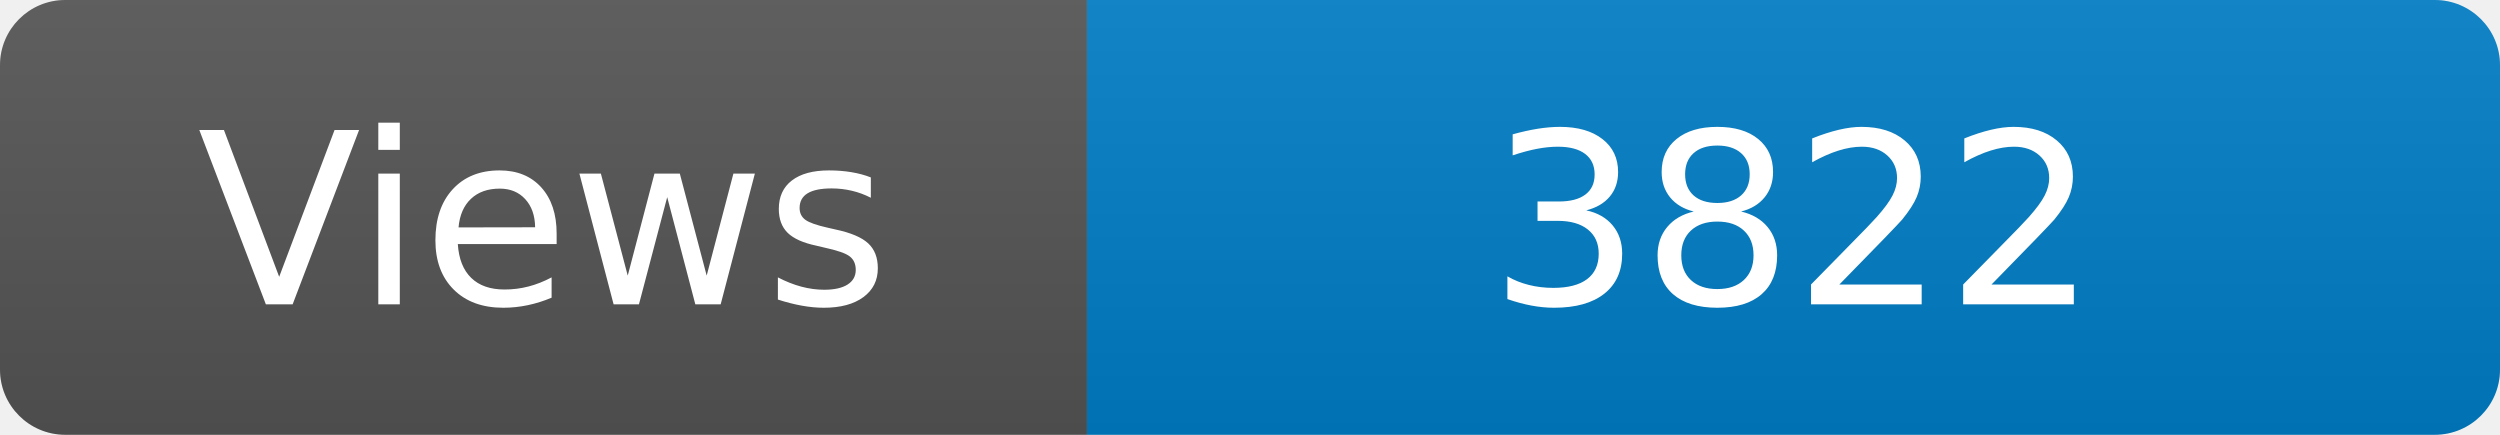
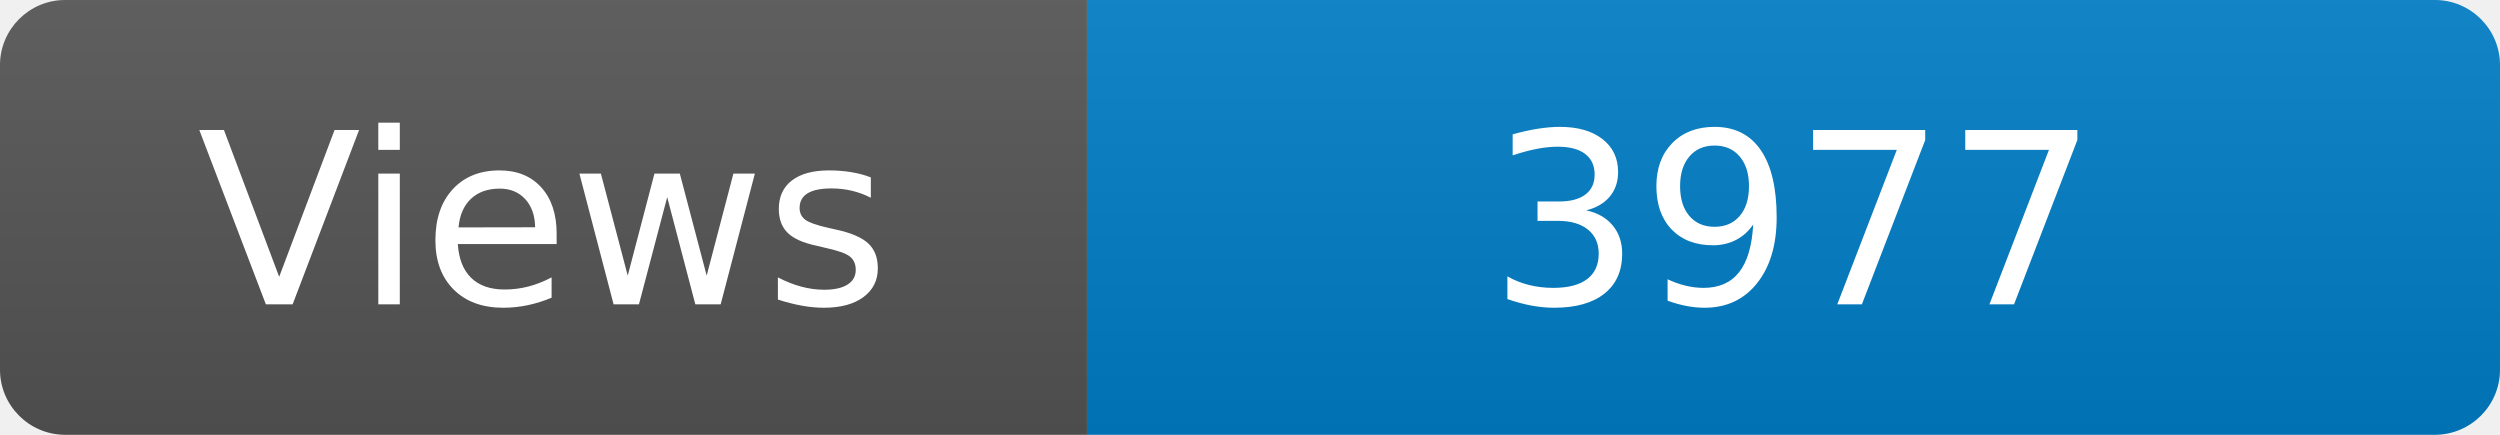
<svg xmlns="http://www.w3.org/2000/svg" width="115" height="20" role="img" aria-label="Maintained?: yes">
  <linearGradient id="s" x2="0" y2="100%">
    <stop offset="0" stop-color="#bbb" stop-opacity=".1" />
    <stop offset="1" stop-opacity=".1" />
  </linearGradient>
  <clipPath id="r">
    <rect width="115" height="20" rx="3" fill="#fff" />
  </clipPath>
  <g clip-path="url(#r)">
    <rect width="50" height="20" fill="#555" />
    <rect x="50" width="160" height="20" fill="#007ec6" />
    <rect width="115" height="20" fill="url(#s)" />
  </g>
  <g fill="#fff" text-anchor="middle" font-family="Verdana,Geneva,DejaVu Sans,sans-serif" font-size="110">
    <text x="250" y="140" transform="scale(.1)" fill="#fff">Views</text>
-     <text x="825" y="140" transform="scale(.1)" fill="#fff">3822</text>
+     <text x="825" y="140" transform="scale(.1)" fill="#fff">3977</text>
  </g>
</svg>
